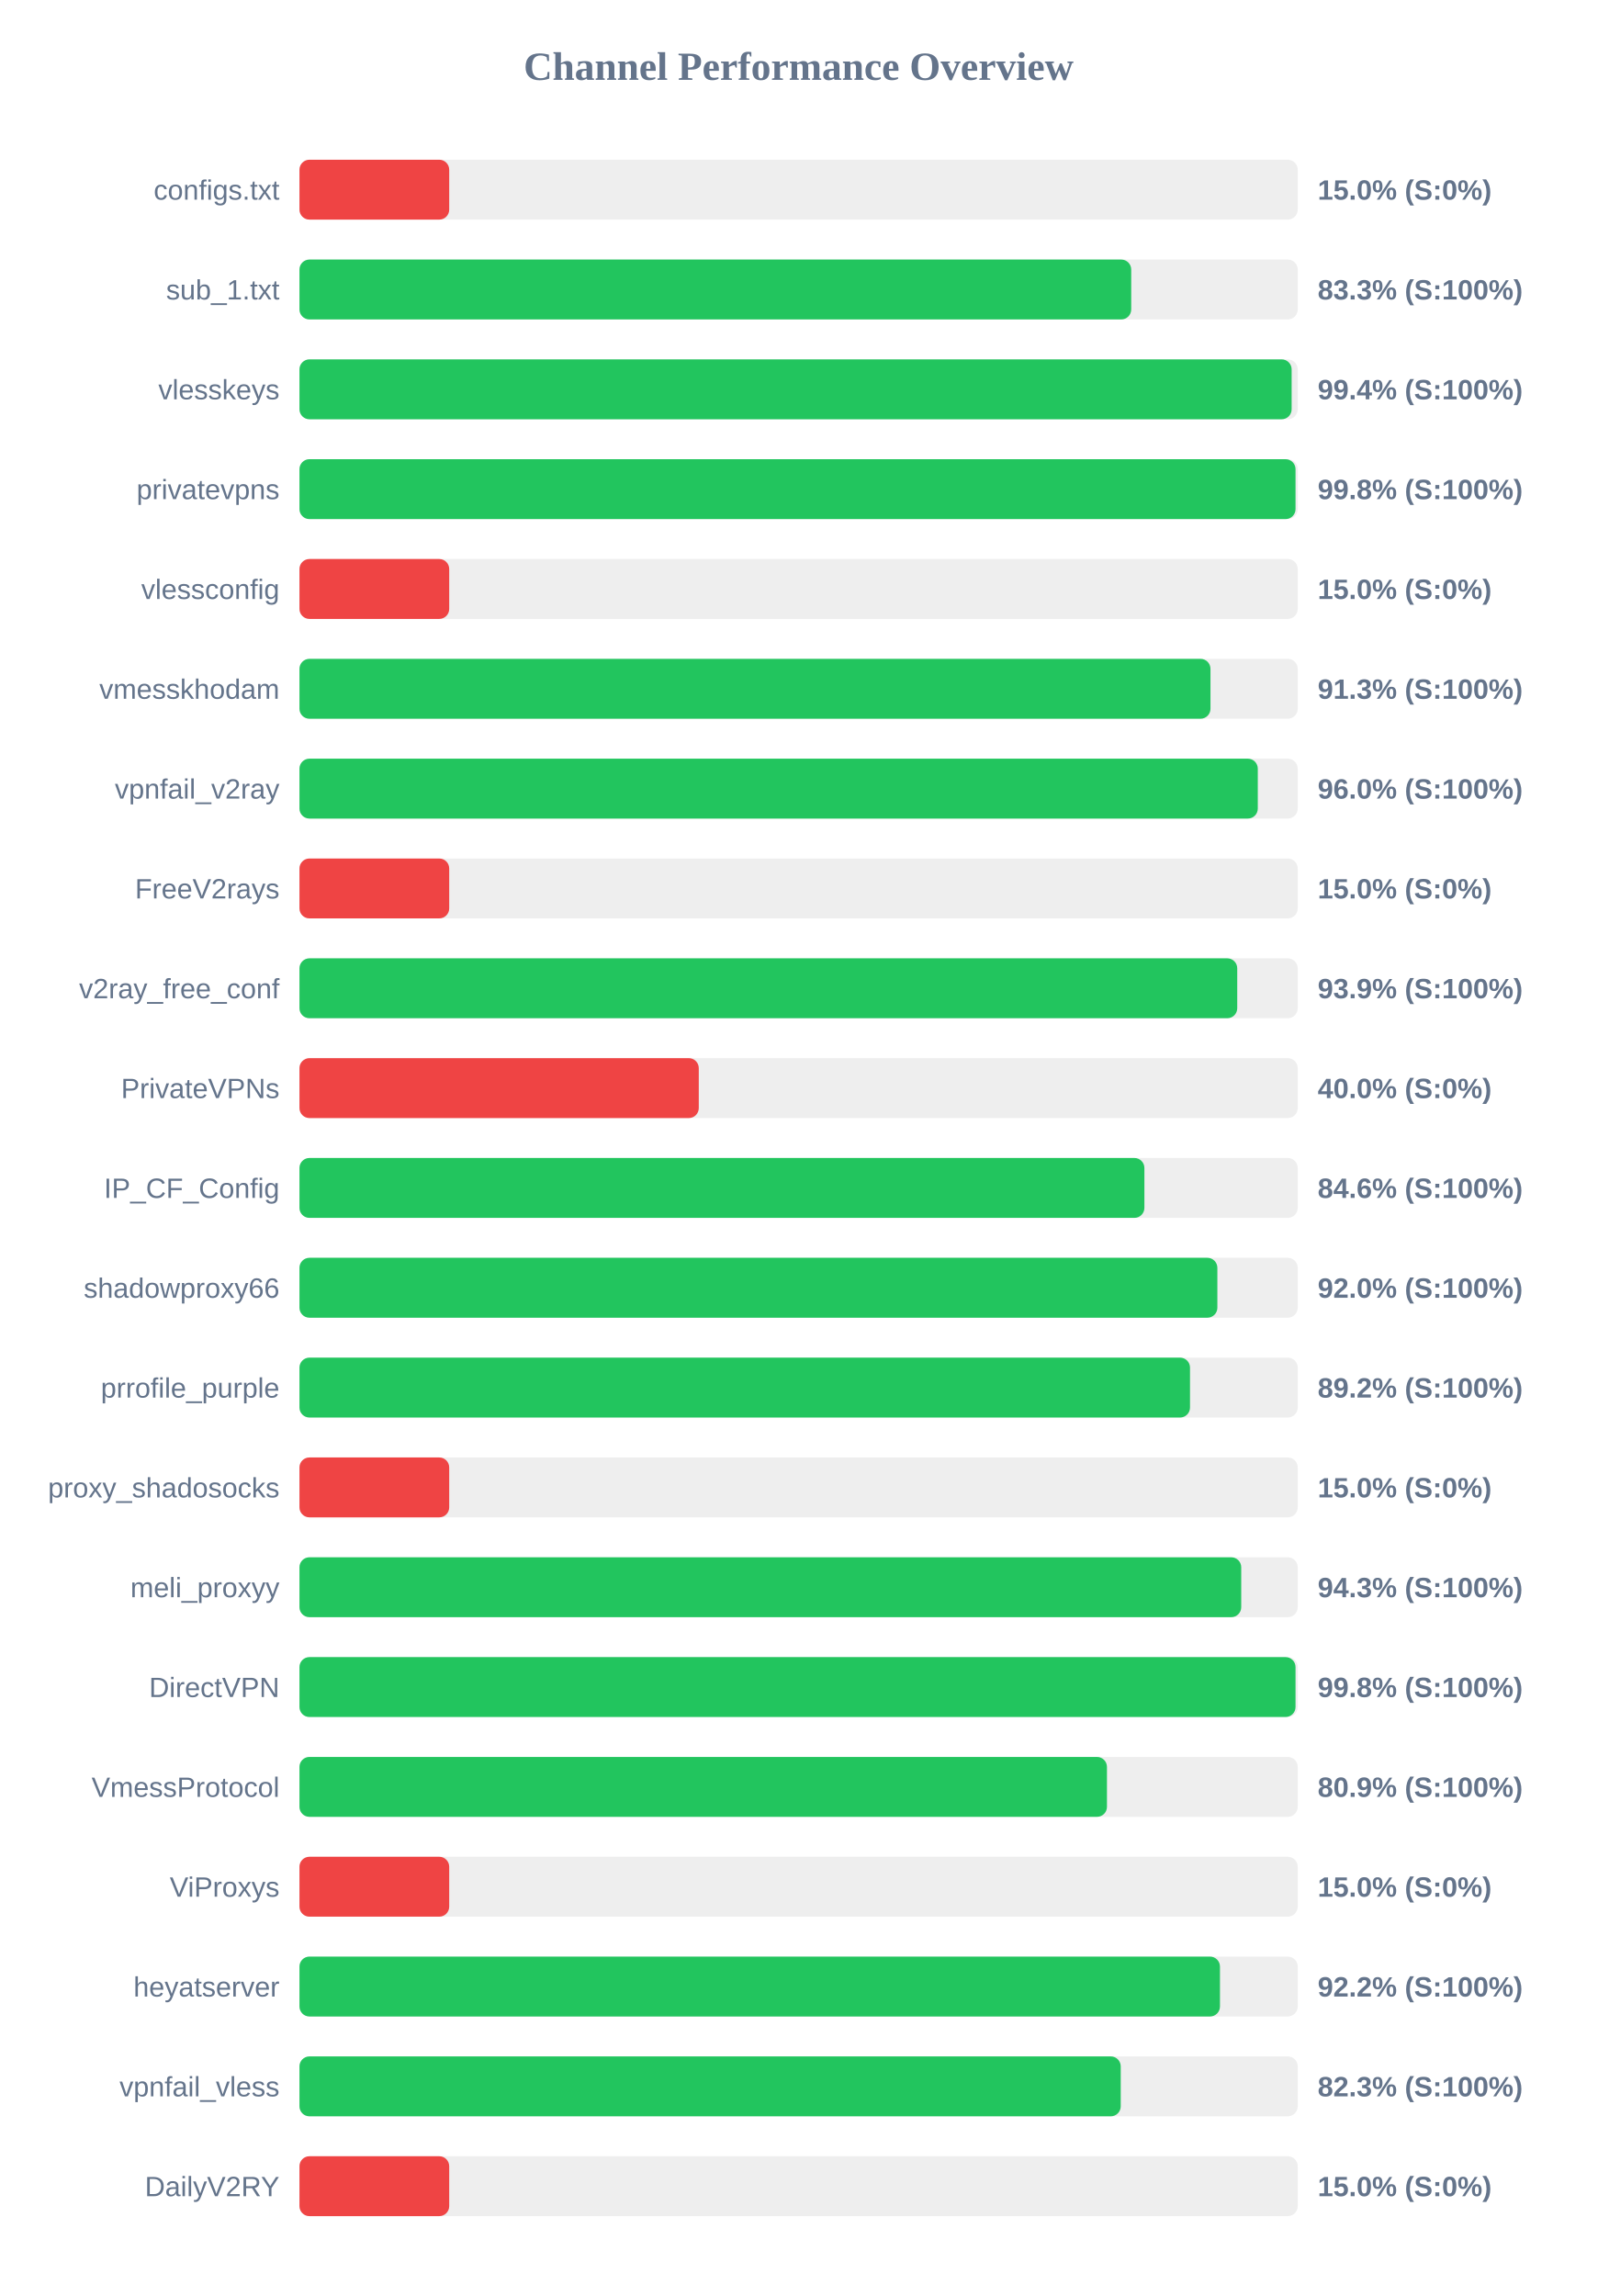
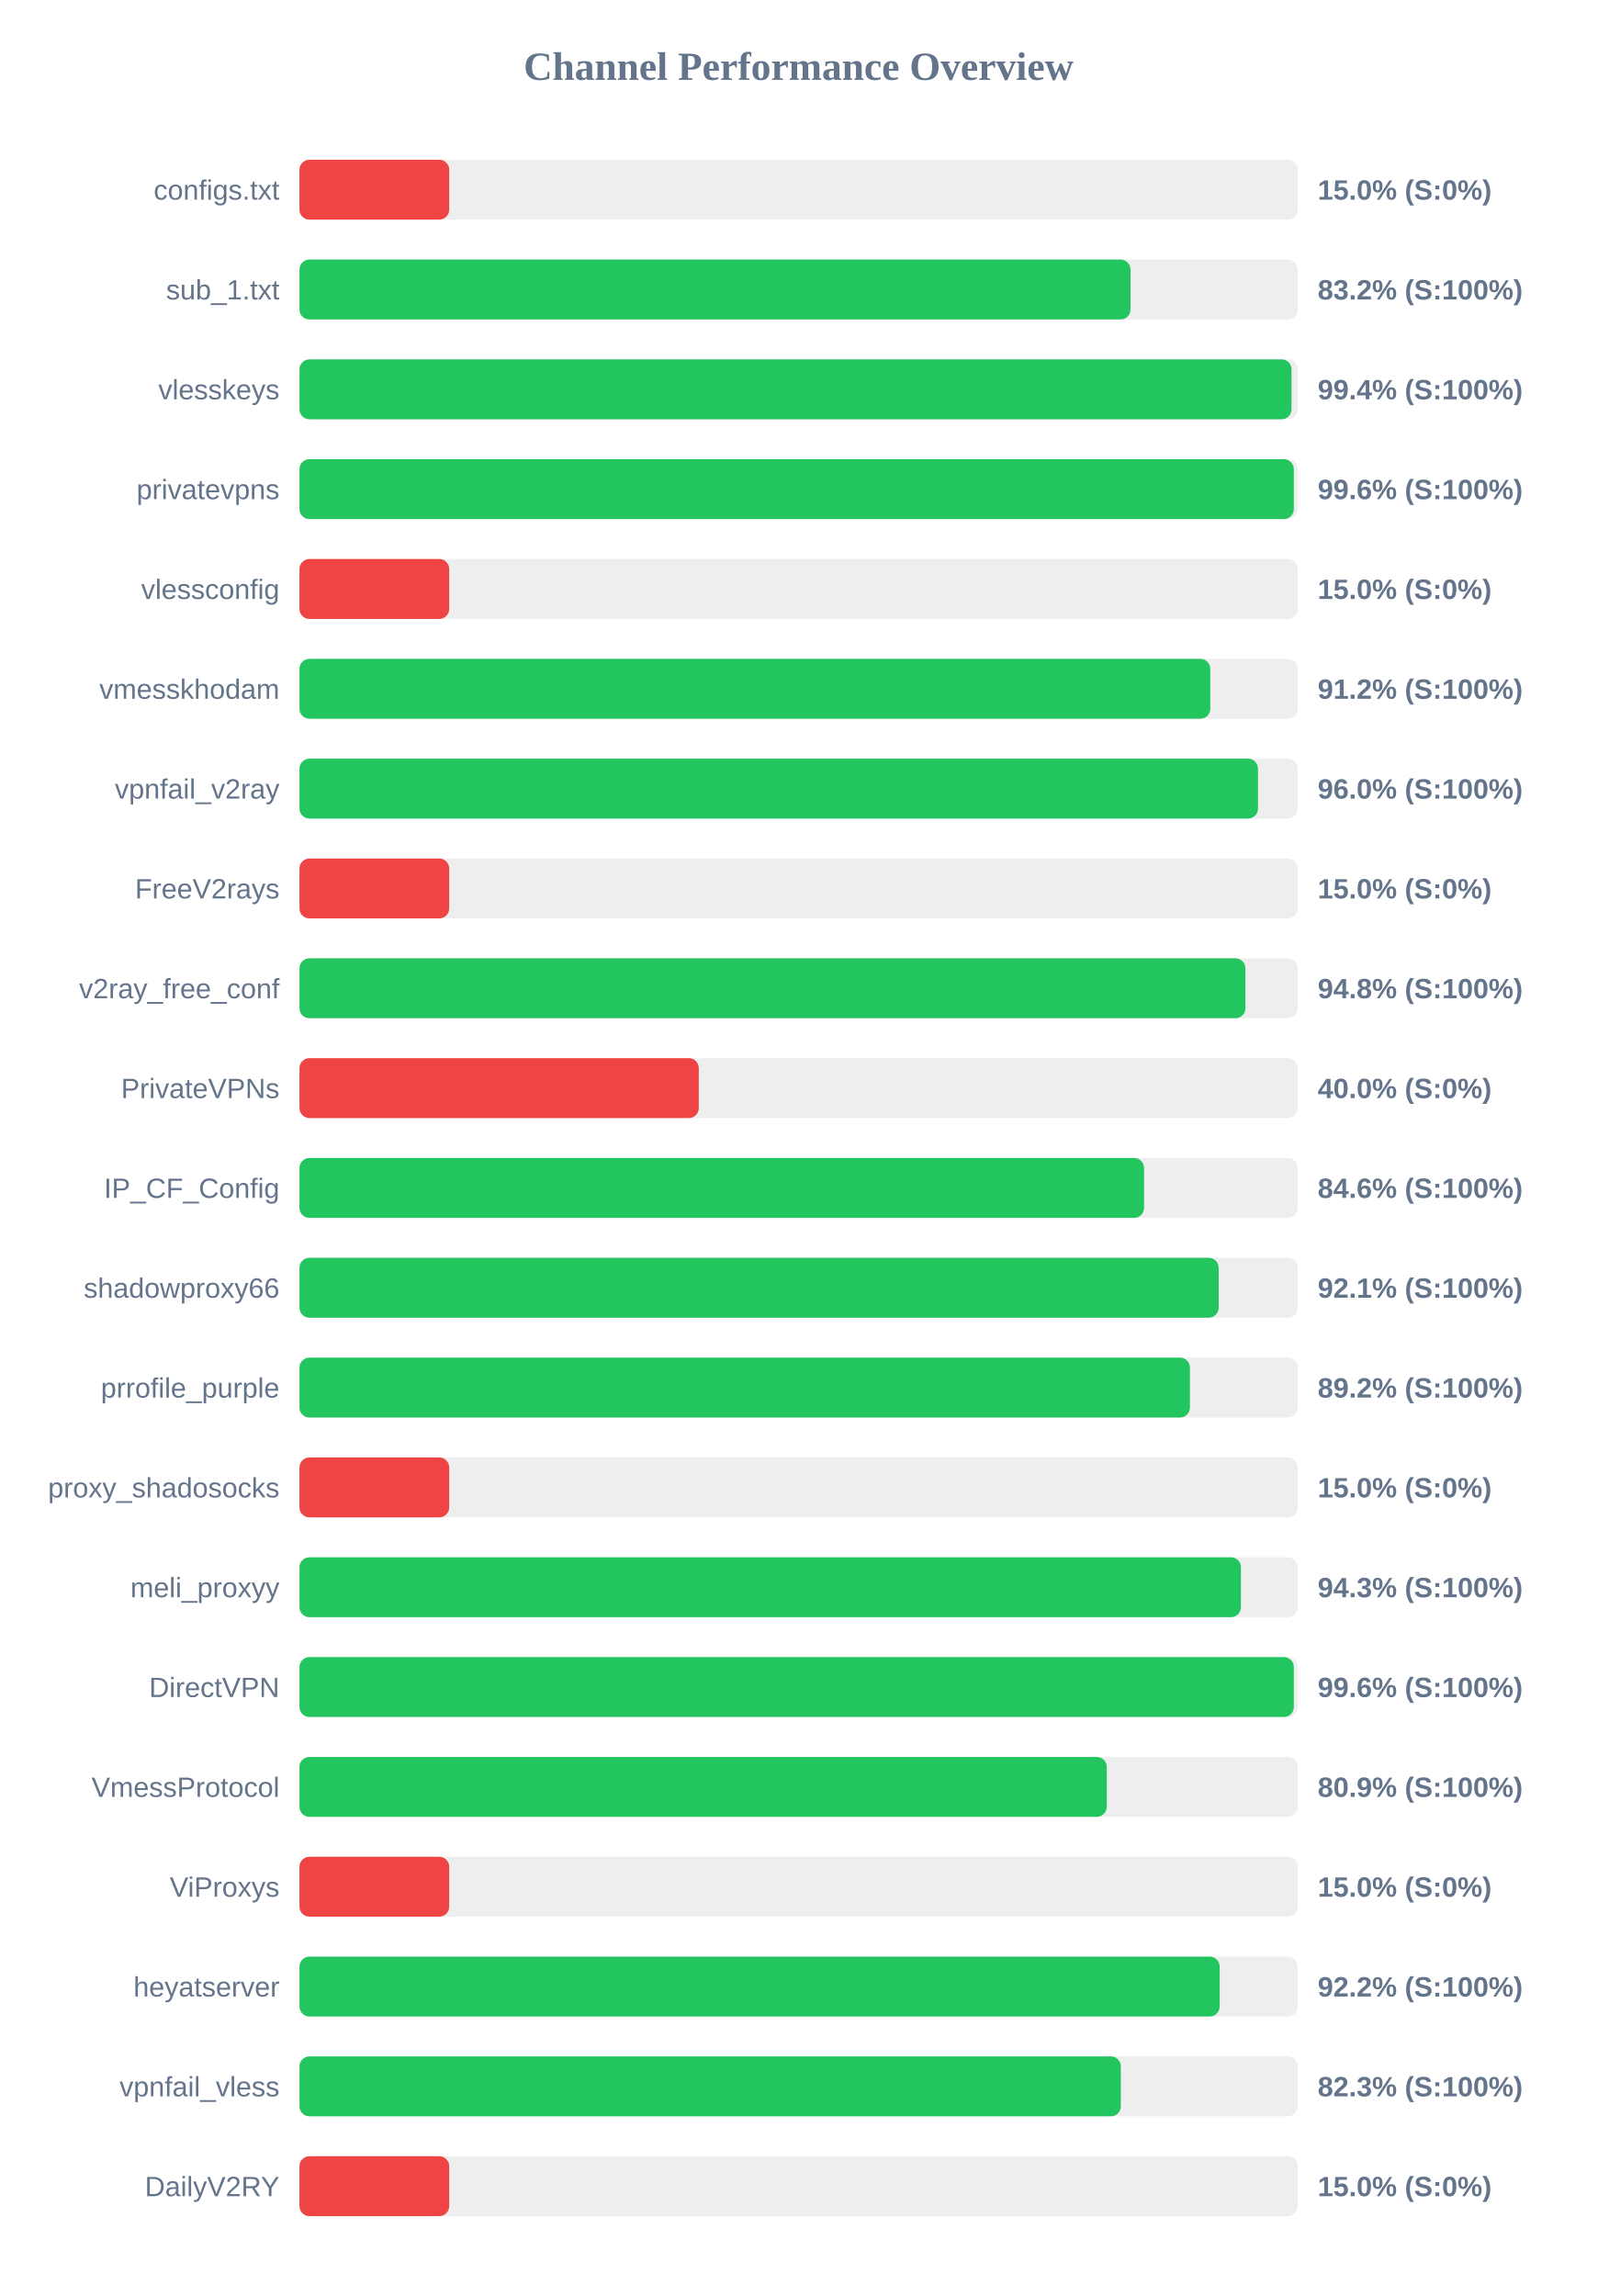
<svg xmlns="http://www.w3.org/2000/svg" width="800" height="1150" version="1.1">
  <style>
        .row { font: 14px Arial; fill: #64748b; }
        .score { font: bold 14px Arial; fill: #64748b; }
    </style>
  <text x="400" y="40" text-anchor="middle" font-size="20px" font-weight="bold" fill="#64748b">Channel Performance Overview</text>
  <rect x="150" y="80" width="500" height="30" fill="#eee" rx="5" />
  <rect x="150" y="80" width="75.0" height="30" fill="#ef4444" rx="5" />
  <text x="140" y="100" text-anchor="end" class="row">configs.txt</text>
  <text x="660" y="100" text-anchor="start" class="score">15.0% (S:0%)</text>
  <rect x="150" y="130" width="500" height="30" fill="#eee" rx="5" />
-   <rect x="150" y="130" width="416.6" height="30" fill="#22c55e" rx="5" />
+   <rect x="150" y="130" width="416.25" height="30" fill="#22c55e" rx="5" />
  <text x="140" y="150" text-anchor="end" class="row">sub_1.txt</text>
-   <text x="660" y="150" text-anchor="start" class="score">83.3% (S:100%)</text>
+   <text x="660" y="150" text-anchor="start" class="score">83.2% (S:100%)</text>
  <rect x="150" y="180" width="500" height="30" fill="#eee" rx="5" />
-   <rect x="150" y="180" width="496.95" height="30" fill="#22c55e" rx="5" />
+   <rect x="150" y="180" width="496.9" height="30" fill="#22c55e" rx="5" />
  <text x="140" y="200" text-anchor="end" class="row">vlesskeys</text>
  <text x="660" y="200" text-anchor="start" class="score">99.4% (S:100%)</text>
  <rect x="150" y="230" width="500" height="30" fill="#eee" rx="5" />
-   <rect x="150" y="230" width="498.9" height="30" fill="#22c55e" rx="5" />
+   <rect x="150" y="230" width="498.05" height="30" fill="#22c55e" rx="5" />
  <text x="140" y="250" text-anchor="end" class="row">privatevpns</text>
-   <text x="660" y="250" text-anchor="start" class="score">99.8% (S:100%)</text>
+   <text x="660" y="250" text-anchor="start" class="score">99.6% (S:100%)</text>
  <rect x="150" y="280" width="500" height="30" fill="#eee" rx="5" />
  <rect x="150" y="280" width="75.0" height="30" fill="#ef4444" rx="5" />
  <text x="140" y="300" text-anchor="end" class="row">vlessconfig</text>
  <text x="660" y="300" text-anchor="start" class="score">15.0% (S:0%)</text>
  <rect x="150" y="330" width="500" height="30" fill="#eee" rx="5" />
-   <rect x="150" y="330" width="456.3" height="30" fill="#22c55e" rx="5" />
+   <rect x="150" y="330" width="456.2" height="30" fill="#22c55e" rx="5" />
  <text x="140" y="350" text-anchor="end" class="row">vmesskhodam</text>
-   <text x="660" y="350" text-anchor="start" class="score">91.3% (S:100%)</text>
+   <text x="660" y="350" text-anchor="start" class="score">91.2% (S:100%)</text>
  <rect x="150" y="380" width="500" height="30" fill="#eee" rx="5" />
-   <rect x="150" y="380" width="480.0" height="30" fill="#22c55e" rx="5" />
+   <rect x="150" y="380" width="480.1" height="30" fill="#22c55e" rx="5" />
  <text x="140" y="400" text-anchor="end" class="row">vpnfail_v2ray</text>
  <text x="660" y="400" text-anchor="start" class="score">96.0% (S:100%)</text>
  <rect x="150" y="430" width="500" height="30" fill="#eee" rx="5" />
  <rect x="150" y="430" width="75.0" height="30" fill="#ef4444" rx="5" />
  <text x="140" y="450" text-anchor="end" class="row">FreeV2rays</text>
  <text x="660" y="450" text-anchor="start" class="score">15.0% (S:0%)</text>
  <rect x="150" y="480" width="500" height="30" fill="#eee" rx="5" />
-   <rect x="150" y="480" width="469.7" height="30" fill="#22c55e" rx="5" />
+   <rect x="150" y="480" width="473.8" height="30" fill="#22c55e" rx="5" />
  <text x="140" y="500" text-anchor="end" class="row">v2ray_free_conf</text>
-   <text x="660" y="500" text-anchor="start" class="score">93.9% (S:100%)</text>
+   <text x="660" y="500" text-anchor="start" class="score">94.8% (S:100%)</text>
  <rect x="150" y="530" width="500" height="30" fill="#eee" rx="5" />
  <rect x="150" y="530" width="200.0" height="30" fill="#ef4444" rx="5" />
  <text x="140" y="550" text-anchor="end" class="row">PrivateVPNs</text>
  <text x="660" y="550" text-anchor="start" class="score">40.0% (S:0%)</text>
  <rect x="150" y="580" width="500" height="30" fill="#eee" rx="5" />
-   <rect x="150" y="580" width="423.2" height="30" fill="#22c55e" rx="5" />
+   <rect x="150" y="580" width="423.05" height="30" fill="#22c55e" rx="5" />
  <text x="140" y="600" text-anchor="end" class="row">IP_CF_Config</text>
  <text x="660" y="600" text-anchor="start" class="score">84.6% (S:100%)</text>
  <rect x="150" y="630" width="500" height="30" fill="#eee" rx="5" />
-   <rect x="150" y="630" width="459.75" height="30" fill="#22c55e" rx="5" />
+   <rect x="150" y="630" width="460.4" height="30" fill="#22c55e" rx="5" />
  <text x="140" y="650" text-anchor="end" class="row">shadowproxy66</text>
-   <text x="660" y="650" text-anchor="start" class="score">92.0% (S:100%)</text>
+   <text x="660" y="650" text-anchor="start" class="score">92.1% (S:100%)</text>
  <rect x="150" y="680" width="500" height="30" fill="#eee" rx="5" />
-   <rect x="150" y="680" width="446.05" height="30" fill="#22c55e" rx="5" />
+   <rect x="150" y="680" width="446.0" height="30" fill="#22c55e" rx="5" />
  <text x="140" y="700" text-anchor="end" class="row">prrofile_purple</text>
  <text x="660" y="700" text-anchor="start" class="score">89.2% (S:100%)</text>
  <rect x="150" y="730" width="500" height="30" fill="#eee" rx="5" />
  <rect x="150" y="730" width="75.0" height="30" fill="#ef4444" rx="5" />
  <text x="140" y="750" text-anchor="end" class="row">proxy_shadosocks</text>
  <text x="660" y="750" text-anchor="start" class="score">15.0% (S:0%)</text>
  <rect x="150" y="780" width="500" height="30" fill="#eee" rx="5" />
-   <rect x="150" y="780" width="471.7" height="30" fill="#22c55e" rx="5" />
+   <rect x="150" y="780" width="471.55" height="30" fill="#22c55e" rx="5" />
  <text x="140" y="800" text-anchor="end" class="row">meli_proxyy</text>
  <text x="660" y="800" text-anchor="start" class="score">94.3% (S:100%)</text>
  <rect x="150" y="830" width="500" height="30" fill="#eee" rx="5" />
-   <rect x="150" y="830" width="498.9" height="30" fill="#22c55e" rx="5" />
+   <rect x="150" y="830" width="498.05" height="30" fill="#22c55e" rx="5" />
  <text x="140" y="850" text-anchor="end" class="row">DirectVPN</text>
-   <text x="660" y="850" text-anchor="start" class="score">99.8% (S:100%)</text>
+   <text x="660" y="850" text-anchor="start" class="score">99.6% (S:100%)</text>
  <rect x="150" y="880" width="500" height="30" fill="#eee" rx="5" />
-   <rect x="150" y="880" width="404.45" height="30" fill="#22c55e" rx="5" />
+   <rect x="150" y="880" width="404.35" height="30" fill="#22c55e" rx="5" />
  <text x="140" y="900" text-anchor="end" class="row">VmessProtocol</text>
  <text x="660" y="900" text-anchor="start" class="score">80.9% (S:100%)</text>
  <rect x="150" y="930" width="500" height="30" fill="#eee" rx="5" />
  <rect x="150" y="930" width="75.0" height="30" fill="#ef4444" rx="5" />
  <text x="140" y="950" text-anchor="end" class="row">ViProxys</text>
  <text x="660" y="950" text-anchor="start" class="score">15.0% (S:0%)</text>
  <rect x="150" y="980" width="500" height="30" fill="#eee" rx="5" />
-   <rect x="150" y="980" width="461.05" height="30" fill="#22c55e" rx="5" />
+   <rect x="150" y="980" width="460.9" height="30" fill="#22c55e" rx="5" />
  <text x="140" y="1000" text-anchor="end" class="row">heyatserver</text>
  <text x="660" y="1000" text-anchor="start" class="score">92.2% (S:100%)</text>
  <rect x="150" y="1030" width="500" height="30" fill="#eee" rx="5" />
-   <rect x="150" y="1030" width="411.35" height="30" fill="#22c55e" rx="5" />
+   <rect x="150" y="1030" width="411.4" height="30" fill="#22c55e" rx="5" />
  <text x="140" y="1050" text-anchor="end" class="row">vpnfail_vless</text>
  <text x="660" y="1050" text-anchor="start" class="score">82.3% (S:100%)</text>
  <rect x="150" y="1080" width="500" height="30" fill="#eee" rx="5" />
  <rect x="150" y="1080" width="75.0" height="30" fill="#ef4444" rx="5" />
  <text x="140" y="1100" text-anchor="end" class="row">DailyV2RY</text>
  <text x="660" y="1100" text-anchor="start" class="score">15.0% (S:0%)</text>
</svg>
